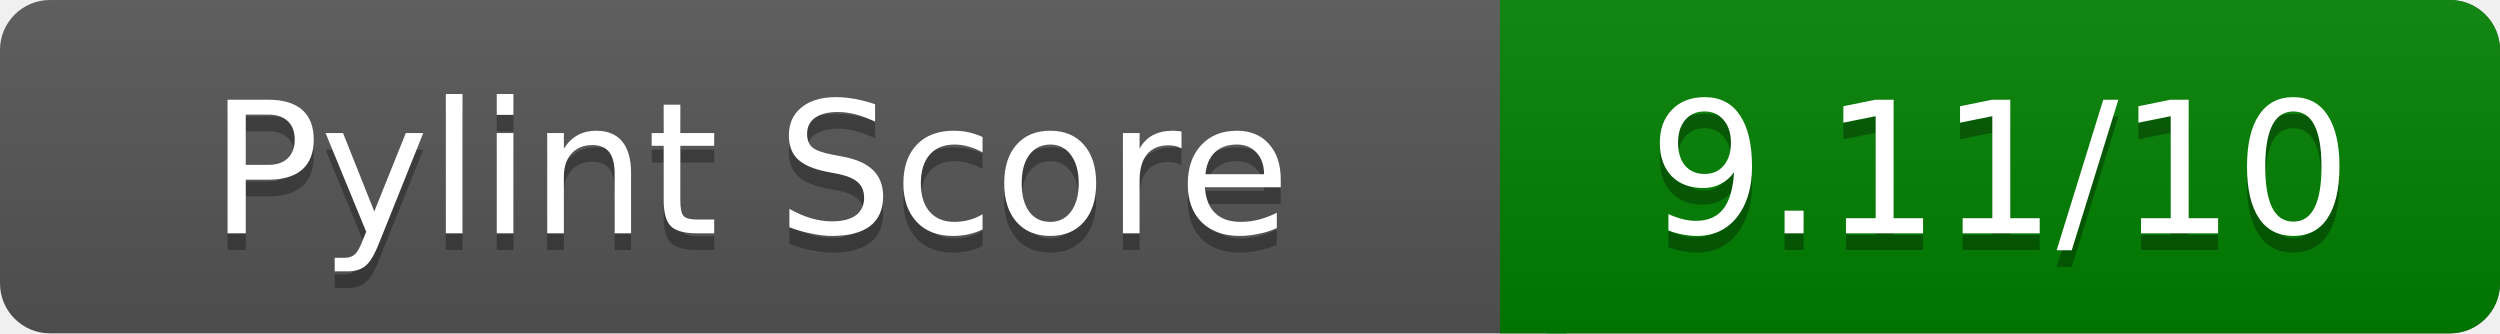
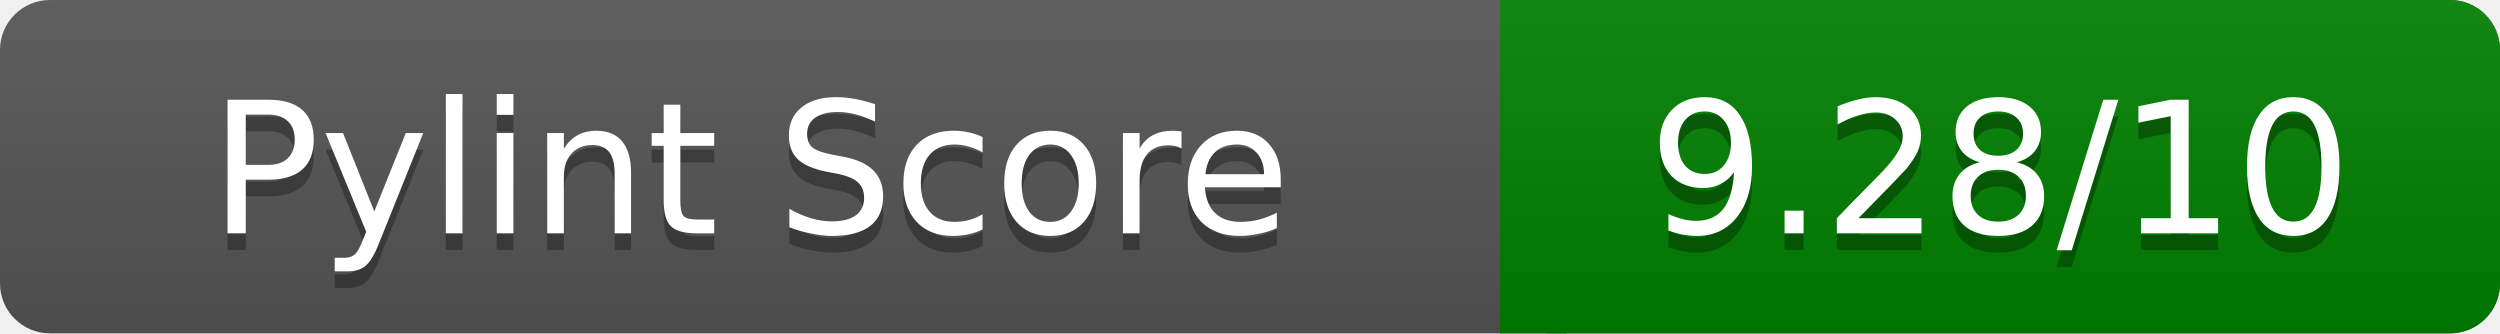
<svg xmlns="http://www.w3.org/2000/svg" width="150" height="20" role="img" aria-label="Pylint Score">
  <linearGradient id="a" x2="0" y2="100%">
    <stop offset="0" stop-color="#bbb" stop-opacity=".1" />
    <stop offset="1" stop-opacity=".1" />
  </linearGradient>
  <rect rx="3" width="150" height="20" fill="#555" />
  <rect rx="3" x="90" width="60" height="20" fill="green" />
  <path fill="green" d="M90 0h4v20h-4z" />
  <rect rx="3" width="150" height="20" fill="url(#a)" />
  <g fill="#fff" text-anchor="middle" font-family="Verdana,DejaVu Sans,sans-serif" font-size="11">
    <text x="45" y="15" fill="#010101" fill-opacity=".3">Pylint Score</text>
    <text x="45" y="14">Pylint Score</text>
-     <text x="120" y="15" fill="#010101" fill-opacity=".3">9.11/10</text>
-     <text x="120" y="14">9.11/10</text>
+     <text x="120" y="15" fill="#010101" fill-opacity=".3">9.28/10</text>
+     <text x="120" y="14">9.28/10</text>
  </g>
</svg>
